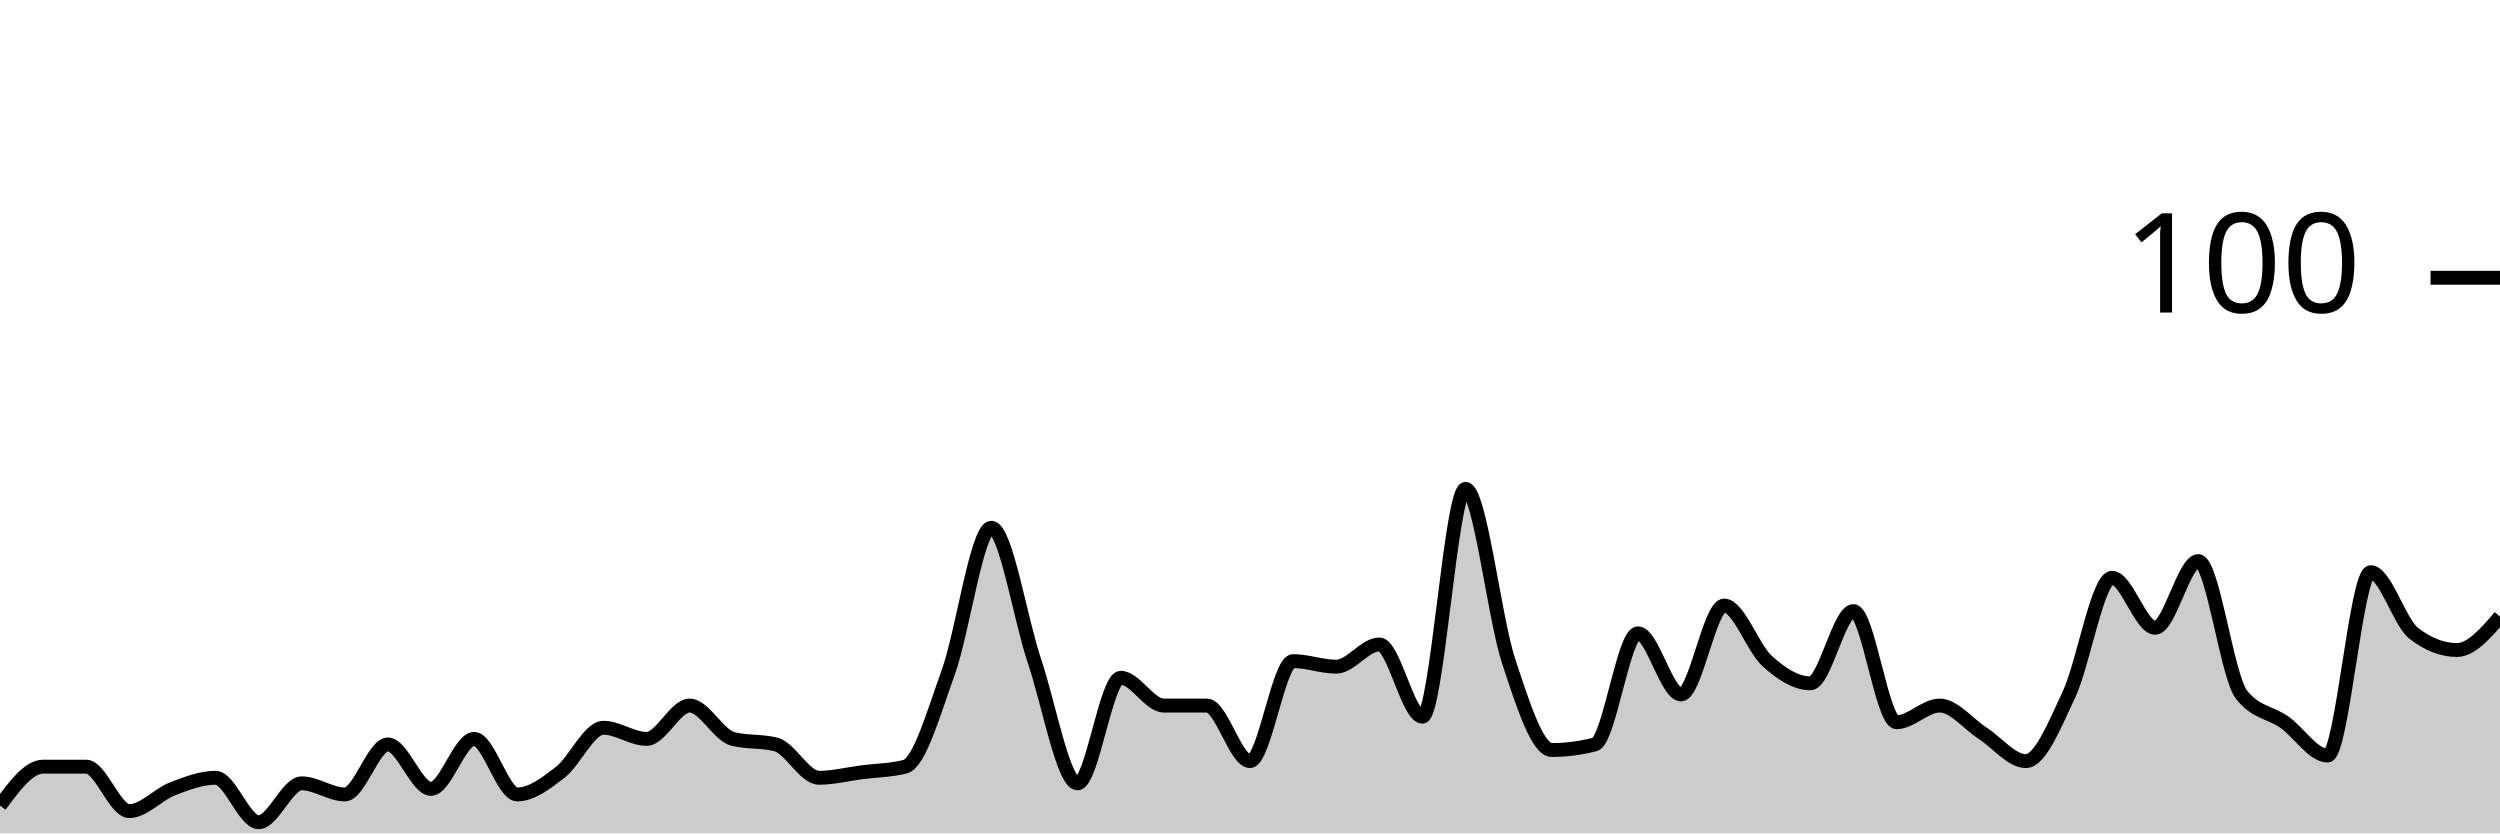
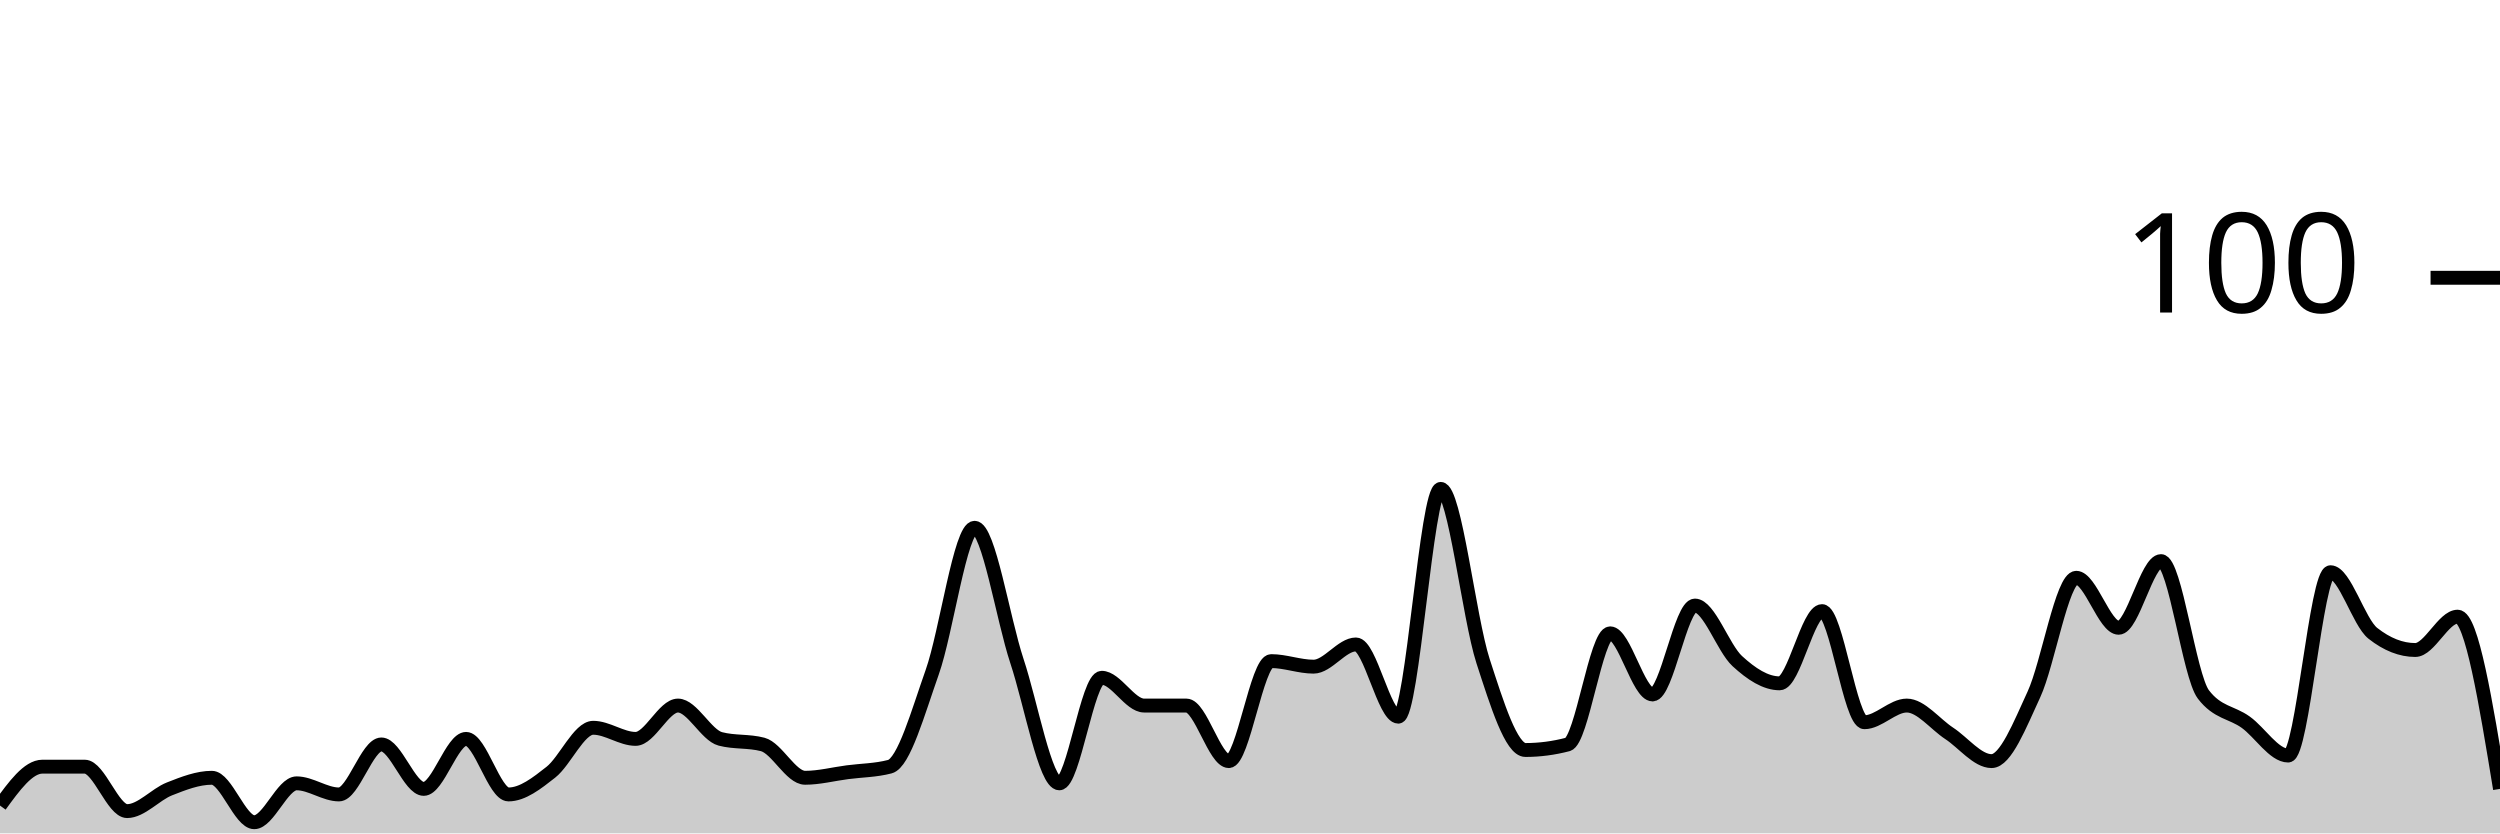
<svg xmlns="http://www.w3.org/2000/svg" viewBox="0 0 180 60">
  <g transform="translate(0,20)">
-     <path class="area" fill="rgba(0, 0, 0, 0.2)" d="M0,38C1.034,36.6,2.069,35.2,3.103,35.2C4.138,35.2,5.172,35.2,6.207,35.2C7.241,35.2,8.276,38.4,9.31,38.4C10.345,38.4,11.379,37.2,12.414,36.8C13.448,36.4,14.483,36,15.517,36C16.552,36,17.586,39.2,18.621,39.2C19.655,39.2,20.69,36.4,21.724,36.4C22.759,36.4,23.793,37.2,24.828,37.2C25.862,37.2,26.897,33.6,27.931,33.6C28.966,33.6,30,36.8,31.034,36.8C32.069,36.8,33.103,33.2,34.138,33.2C35.172,33.2,36.207,37.2,37.241,37.2C38.276,37.2,39.31,36.4,40.345,35.6C41.379,34.8,42.414,32.4,43.448,32.4C44.483,32.4,45.517,33.2,46.552,33.2C47.586,33.2,48.621,30.8,49.655,30.8C50.69,30.8,51.724,32.933,52.759,33.2C53.793,33.467,54.828,33.333,55.862,33.6C56.897,33.867,57.931,36,58.966,36C60,36,61.034,35.733,62.069,35.6C63.103,35.467,64.138,35.467,65.172,35.2C66.207,34.933,67.241,31.267,68.276,28.4C69.31,25.533,70.345,18,71.379,18C72.414,18,73.448,24.533,74.483,27.6C75.517,30.667,76.552,36.4,77.586,36.4C78.621,36.4,79.655,28.8,80.69,28.8C81.724,28.8,82.759,30.8,83.793,30.8C84.828,30.8,85.862,30.8,86.897,30.8C87.931,30.8,88.966,34.8,90,34.8C91.034,34.8,92.069,27.6,93.103,27.6C94.138,27.6,95.172,28,96.207,28C97.241,28,98.276,26.4,99.31,26.4C100.345,26.4,101.379,31.6,102.414,31.6C103.448,31.6,104.483,15.2,105.517,15.2C106.552,15.2,107.586,24.467,108.621,27.6C109.655,30.733,110.69,34,111.724,34C112.759,34,113.793,33.867,114.828,33.6C115.862,33.333,116.897,25.6,117.931,25.6C118.966,25.6,120,30,121.034,30C122.069,30,123.103,23.6,124.138,23.6C125.172,23.6,126.207,26.667,127.241,27.6C128.276,28.533,129.31,29.2,130.345,29.2C131.379,29.2,132.414,24,133.448,24C134.483,24,135.517,32,136.552,32C137.586,32,138.621,30.8,139.655,30.8C140.69,30.8,141.724,32.133,142.759,32.8C143.793,33.467,144.828,34.8,145.862,34.8C146.897,34.8,147.931,32.2,148.966,30C150,27.8,151.034,21.6,152.069,21.6C153.103,21.6,154.138,25.2,155.172,25.2C156.207,25.2,157.241,20.4,158.276,20.4C159.31,20.4,160.345,28.667,161.379,30C162.414,31.333,163.448,31.267,164.483,32C165.517,32.733,166.552,34.4,167.586,34.4C168.621,34.4,169.655,21.2,170.69,21.2C171.724,21.2,172.759,24.8,173.793,25.6C174.828,26.4,175.862,26.8,176.897,26.8C177.931,26.8,178.966,25.6,180,24.4L180,40C178.966,40,177.931,40,176.897,40C175.862,40,174.828,40,173.793,40C172.759,40,171.724,40,170.69,40C169.655,40,168.621,40,167.586,40C166.552,40,165.517,40,164.483,40C163.448,40,162.414,40,161.379,40C160.345,40,159.31,40,158.276,40C157.241,40,156.207,40,155.172,40C154.138,40,153.103,40,152.069,40C151.034,40,150,40,148.966,40C147.931,40,146.897,40,145.862,40C144.828,40,143.793,40,142.759,40C141.724,40,140.69,40,139.655,40C138.621,40,137.586,40,136.552,40C135.517,40,134.483,40,133.448,40C132.414,40,131.379,40,130.345,40C129.31,40,128.276,40,127.241,40C126.207,40,125.172,40,124.138,40C123.103,40,122.069,40,121.034,40C120,40,118.966,40,117.931,40C116.897,40,115.862,40,114.828,40C113.793,40,112.759,40,111.724,40C110.69,40,109.655,40,108.621,40C107.586,40,106.552,40,105.517,40C104.483,40,103.448,40,102.414,40C101.379,40,100.345,40,99.31,40C98.276,40,97.241,40,96.207,40C95.172,40,94.138,40,93.103,40C92.069,40,91.034,40,90,40C88.966,40,87.931,40,86.897,40C85.862,40,84.828,40,83.793,40C82.759,40,81.724,40,80.69,40C79.655,40,78.621,40,77.586,40C76.552,40,75.517,40,74.483,40C73.448,40,72.414,40,71.379,40C70.345,40,69.31,40,68.276,40C67.241,40,66.207,40,65.172,40C64.138,40,63.103,40,62.069,40C61.034,40,60,40,58.966,40C57.931,40,56.897,40,55.862,40C54.828,40,53.793,40,52.759,40C51.724,40,50.69,40,49.655,40C48.621,40,47.586,40,46.552,40C45.517,40,44.483,40,43.448,40C42.414,40,41.379,40,40.345,40C39.31,40,38.276,40,37.241,40C36.207,40,35.172,40,34.138,40C33.103,40,32.069,40,31.034,40C30,40,28.966,40,27.931,40C26.897,40,25.862,40,24.828,40C23.793,40,22.759,40,21.724,40C20.69,40,19.655,40,18.621,40C17.586,40,16.552,40,15.517,40C14.483,40,13.448,40,12.414,40C11.379,40,10.345,40,9.31,40C8.276,40,7.241,40,6.207,40C5.172,40,4.138,40,3.103,40C2.069,40,1.034,40,0,40Z" />
-     <path class="line" stroke="black" fill="none" d="M0,38C1.034,36.6,2.069,35.2,3.103,35.2C4.138,35.2,5.172,35.2,6.207,35.2C7.241,35.2,8.276,38.4,9.31,38.4C10.345,38.4,11.379,37.2,12.414,36.8C13.448,36.4,14.483,36,15.517,36C16.552,36,17.586,39.2,18.621,39.2C19.655,39.2,20.69,36.4,21.724,36.4C22.759,36.4,23.793,37.2,24.828,37.2C25.862,37.2,26.897,33.6,27.931,33.6C28.966,33.6,30,36.8,31.034,36.8C32.069,36.8,33.103,33.2,34.138,33.2C35.172,33.2,36.207,37.2,37.241,37.2C38.276,37.2,39.31,36.4,40.345,35.6C41.379,34.8,42.414,32.4,43.448,32.4C44.483,32.4,45.517,33.2,46.552,33.2C47.586,33.2,48.621,30.8,49.655,30.8C50.69,30.8,51.724,32.933,52.759,33.2C53.793,33.467,54.828,33.333,55.862,33.6C56.897,33.867,57.931,36,58.966,36C60,36,61.034,35.733,62.069,35.6C63.103,35.467,64.138,35.467,65.172,35.2C66.207,34.933,67.241,31.267,68.276,28.4C69.31,25.533,70.345,18,71.379,18C72.414,18,73.448,24.533,74.483,27.6C75.517,30.667,76.552,36.4,77.586,36.4C78.621,36.4,79.655,28.8,80.69,28.8C81.724,28.8,82.759,30.8,83.793,30.8C84.828,30.8,85.862,30.8,86.897,30.8C87.931,30.8,88.966,34.8,90,34.8C91.034,34.8,92.069,27.6,93.103,27.6C94.138,27.6,95.172,28,96.207,28C97.241,28,98.276,26.4,99.31,26.4C100.345,26.4,101.379,31.6,102.414,31.6C103.448,31.6,104.483,15.2,105.517,15.2C106.552,15.2,107.586,24.467,108.621,27.6C109.655,30.733,110.69,34,111.724,34C112.759,34,113.793,33.867,114.828,33.6C115.862,33.333,116.897,25.6,117.931,25.6C118.966,25.6,120,30,121.034,30C122.069,30,123.103,23.6,124.138,23.6C125.172,23.6,126.207,26.667,127.241,27.6C128.276,28.533,129.31,29.2,130.345,29.2C131.379,29.2,132.414,24,133.448,24C134.483,24,135.517,32,136.552,32C137.586,32,138.621,30.8,139.655,30.8C140.69,30.8,141.724,32.133,142.759,32.8C143.793,33.467,144.828,34.8,145.862,34.8C146.897,34.8,147.931,32.2,148.966,30C150,27.8,151.034,21.6,152.069,21.6C153.103,21.6,154.138,25.2,155.172,25.2C156.207,25.2,157.241,20.4,158.276,20.4C159.31,20.4,160.345,28.667,161.379,30C162.414,31.333,163.448,31.267,164.483,32C165.517,32.733,166.552,34.4,167.586,34.4C168.621,34.4,169.655,21.2,170.69,21.2C171.724,21.2,172.759,24.8,173.793,25.6C174.828,26.4,175.862,26.8,176.897,26.8C177.931,26.8,178.966,25.6,180,24.4" />
+     <path class="area" fill="rgba(0, 0, 0, 0.2)" d="M0,38C1.017,36.6,2.034,35.2,3.051,35.2C4.068,35.2,5.085,35.2,6.102,35.2C7.119,35.2,8.136,38.4,9.153,38.4C10.169,38.4,11.186,37.2,12.203,36.8C13.22,36.4,14.237,36,15.254,36C16.271,36,17.288,39.2,18.305,39.2C19.322,39.2,20.339,36.4,21.356,36.4C22.373,36.4,23.39,37.2,24.407,37.2C25.424,37.2,26.441,33.6,27.458,33.6C28.475,33.6,29.492,36.8,30.508,36.8C31.525,36.8,32.542,33.2,33.559,33.2C34.576,33.2,35.593,37.2,36.61,37.2C37.627,37.2,38.644,36.4,39.661,35.6C40.678,34.8,41.695,32.4,42.712,32.4C43.729,32.4,44.746,33.2,45.763,33.2C46.78,33.2,47.797,30.8,48.814,30.8C49.831,30.8,50.847,32.933,51.864,33.2C52.881,33.467,53.898,33.333,54.915,33.6C55.932,33.867,56.949,36,57.966,36C58.983,36,60,35.733,61.017,35.6C62.034,35.467,63.051,35.467,64.068,35.2C65.085,34.933,66.102,31.267,67.119,28.4C68.136,25.533,69.153,18,70.169,18C71.186,18,72.203,24.533,73.22,27.6C74.237,30.667,75.254,36.4,76.271,36.4C77.288,36.4,78.305,28.8,79.322,28.8C80.339,28.8,81.356,30.8,82.373,30.8C83.39,30.8,84.407,30.8,85.424,30.8C86.441,30.8,87.458,34.8,88.475,34.8C89.492,34.8,90.508,27.6,91.525,27.6C92.542,27.6,93.559,28,94.576,28C95.593,28,96.61,26.4,97.627,26.4C98.644,26.4,99.661,31.6,100.678,31.6C101.695,31.6,102.712,15.2,103.729,15.2C104.746,15.2,105.763,24.467,106.78,27.6C107.797,30.733,108.814,34,109.831,34C110.847,34,111.864,33.867,112.881,33.6C113.898,33.333,114.915,25.6,115.932,25.6C116.949,25.6,117.966,30,118.983,30C120,30,121.017,23.6,122.034,23.6C123.051,23.6,124.068,26.667,125.085,27.6C126.102,28.533,127.119,29.2,128.136,29.2C129.153,29.2,130.169,24,131.186,24C132.203,24,133.22,32,134.237,32C135.254,32,136.271,30.8,137.288,30.8C138.305,30.8,139.322,32.133,140.339,32.8C141.356,33.467,142.373,34.8,143.39,34.8C144.407,34.8,145.424,32.2,146.441,30C147.458,27.8,148.475,21.6,149.492,21.6C150.508,21.6,151.525,25.2,152.542,25.2C153.559,25.2,154.576,20.4,155.593,20.4C156.61,20.4,157.627,28.667,158.644,30C159.661,31.333,160.678,31.267,161.695,32C162.712,32.733,163.729,34.4,164.746,34.4C165.763,34.4,166.78,21.2,167.797,21.2C168.814,21.2,169.831,24.8,170.847,25.6C171.864,26.4,172.881,26.8,173.898,26.8C174.915,26.8,175.932,24.4,176.949,24.4C177.966,24.4,178.983,30.6,180,36.8L180,40C178.983,40,177.966,40,176.949,40C175.932,40,174.915,40,173.898,40C172.881,40,171.864,40,170.847,40C169.831,40,168.814,40,167.797,40C166.78,40,165.763,40,164.746,40C163.729,40,162.712,40,161.695,40C160.678,40,159.661,40,158.644,40C157.627,40,156.61,40,155.593,40C154.576,40,153.559,40,152.542,40C151.525,40,150.508,40,149.492,40C148.475,40,147.458,40,146.441,40C145.424,40,144.407,40,143.39,40C142.373,40,141.356,40,140.339,40C139.322,40,138.305,40,137.288,40C136.271,40,135.254,40,134.237,40C133.22,40,132.203,40,131.186,40C130.169,40,129.153,40,128.136,40C127.119,40,126.102,40,125.085,40C124.068,40,123.051,40,122.034,40C121.017,40,120,40,118.983,40C117.966,40,116.949,40,115.932,40C114.915,40,113.898,40,112.881,40C111.864,40,110.847,40,109.831,40C108.814,40,107.797,40,106.78,40C105.763,40,104.746,40,103.729,40C102.712,40,101.695,40,100.678,40C99.661,40,98.644,40,97.627,40C96.61,40,95.593,40,94.576,40C93.559,40,92.542,40,91.525,40C90.508,40,89.492,40,88.475,40C87.458,40,86.441,40,85.424,40C84.407,40,83.39,40,82.373,40C81.356,40,80.339,40,79.322,40C78.305,40,77.288,40,76.271,40C75.254,40,74.237,40,73.22,40C72.203,40,71.186,40,70.169,40C69.153,40,68.136,40,67.119,40C66.102,40,65.085,40,64.068,40C63.051,40,62.034,40,61.017,40C60,40,58.983,40,57.966,40C56.949,40,55.932,40,54.915,40C53.898,40,52.881,40,51.864,40C50.847,40,49.831,40,48.814,40C47.797,40,46.78,40,45.763,40C44.746,40,43.729,40,42.712,40C41.695,40,40.678,40,39.661,40C38.644,40,37.627,40,36.61,40C35.593,40,34.576,40,33.559,40C32.542,40,31.525,40,30.508,40C29.492,40,28.475,40,27.458,40C26.441,40,25.424,40,24.407,40C23.39,40,22.373,40,21.356,40C20.339,40,19.322,40,18.305,40C17.288,40,16.271,40,15.254,40C14.237,40,13.22,40,12.203,40C11.186,40,10.169,40,9.153,40C8.136,40,7.119,40,6.102,40C5.085,40,4.068,40,3.051,40C2.034,40,1.017,40,0,40Z" />
+     <path class="line" stroke="black" fill="none" d="M0,38C1.017,36.6,2.034,35.2,3.051,35.2C4.068,35.2,5.085,35.2,6.102,35.2C7.119,35.2,8.136,38.4,9.153,38.4C10.169,38.4,11.186,37.2,12.203,36.8C13.22,36.4,14.237,36,15.254,36C16.271,36,17.288,39.2,18.305,39.2C19.322,39.2,20.339,36.4,21.356,36.4C22.373,36.4,23.39,37.2,24.407,37.2C25.424,37.2,26.441,33.6,27.458,33.6C28.475,33.6,29.492,36.8,30.508,36.8C31.525,36.8,32.542,33.2,33.559,33.2C34.576,33.2,35.593,37.2,36.61,37.2C37.627,37.2,38.644,36.4,39.661,35.6C40.678,34.8,41.695,32.4,42.712,32.4C43.729,32.4,44.746,33.2,45.763,33.2C46.78,33.2,47.797,30.8,48.814,30.8C49.831,30.8,50.847,32.933,51.864,33.2C52.881,33.467,53.898,33.333,54.915,33.6C55.932,33.867,56.949,36,57.966,36C58.983,36,60,35.733,61.017,35.6C62.034,35.467,63.051,35.467,64.068,35.2C65.085,34.933,66.102,31.267,67.119,28.4C68.136,25.533,69.153,18,70.169,18C71.186,18,72.203,24.533,73.22,27.6C74.237,30.667,75.254,36.4,76.271,36.4C77.288,36.4,78.305,28.8,79.322,28.8C80.339,28.8,81.356,30.8,82.373,30.8C83.39,30.8,84.407,30.8,85.424,30.8C86.441,30.8,87.458,34.8,88.475,34.8C89.492,34.8,90.508,27.6,91.525,27.6C92.542,27.6,93.559,28,94.576,28C95.593,28,96.61,26.4,97.627,26.4C98.644,26.4,99.661,31.6,100.678,31.6C101.695,31.6,102.712,15.2,103.729,15.2C104.746,15.2,105.763,24.467,106.78,27.6C107.797,30.733,108.814,34,109.831,34C110.847,34,111.864,33.867,112.881,33.6C113.898,33.333,114.915,25.6,115.932,25.6C116.949,25.6,117.966,30,118.983,30C120,30,121.017,23.6,122.034,23.6C123.051,23.6,124.068,26.667,125.085,27.6C126.102,28.533,127.119,29.2,128.136,29.2C129.153,29.2,130.169,24,131.186,24C132.203,24,133.22,32,134.237,32C135.254,32,136.271,30.8,137.288,30.8C138.305,30.8,139.322,32.133,140.339,32.8C141.356,33.467,142.373,34.8,143.39,34.8C144.407,34.8,145.424,32.2,146.441,30C147.458,27.8,148.475,21.6,149.492,21.6C150.508,21.6,151.525,25.2,152.542,25.2C153.559,25.2,154.576,20.4,155.593,20.4C156.61,20.4,157.627,28.667,158.644,30C159.661,31.333,160.678,31.267,161.695,32C162.712,32.733,163.729,34.4,164.746,34.4C165.763,34.4,166.78,21.2,167.797,21.2C168.814,21.2,169.831,24.8,170.847,25.6C171.864,26.4,172.881,26.8,173.898,26.8C174.915,26.8,175.932,24.4,176.949,24.4C177.966,24.4,178.983,30.6,180,36.8" />
    <path class="axis-ceiling" stroke-width="1" stroke="black" fill="none" d="M175,0L180,0" />
    <text class="axis-ceiling-label" font-family="sans-serif" text-anchor="end" font-size="10px" x="170" y="2.5">100</text>
  </g>
</svg>
